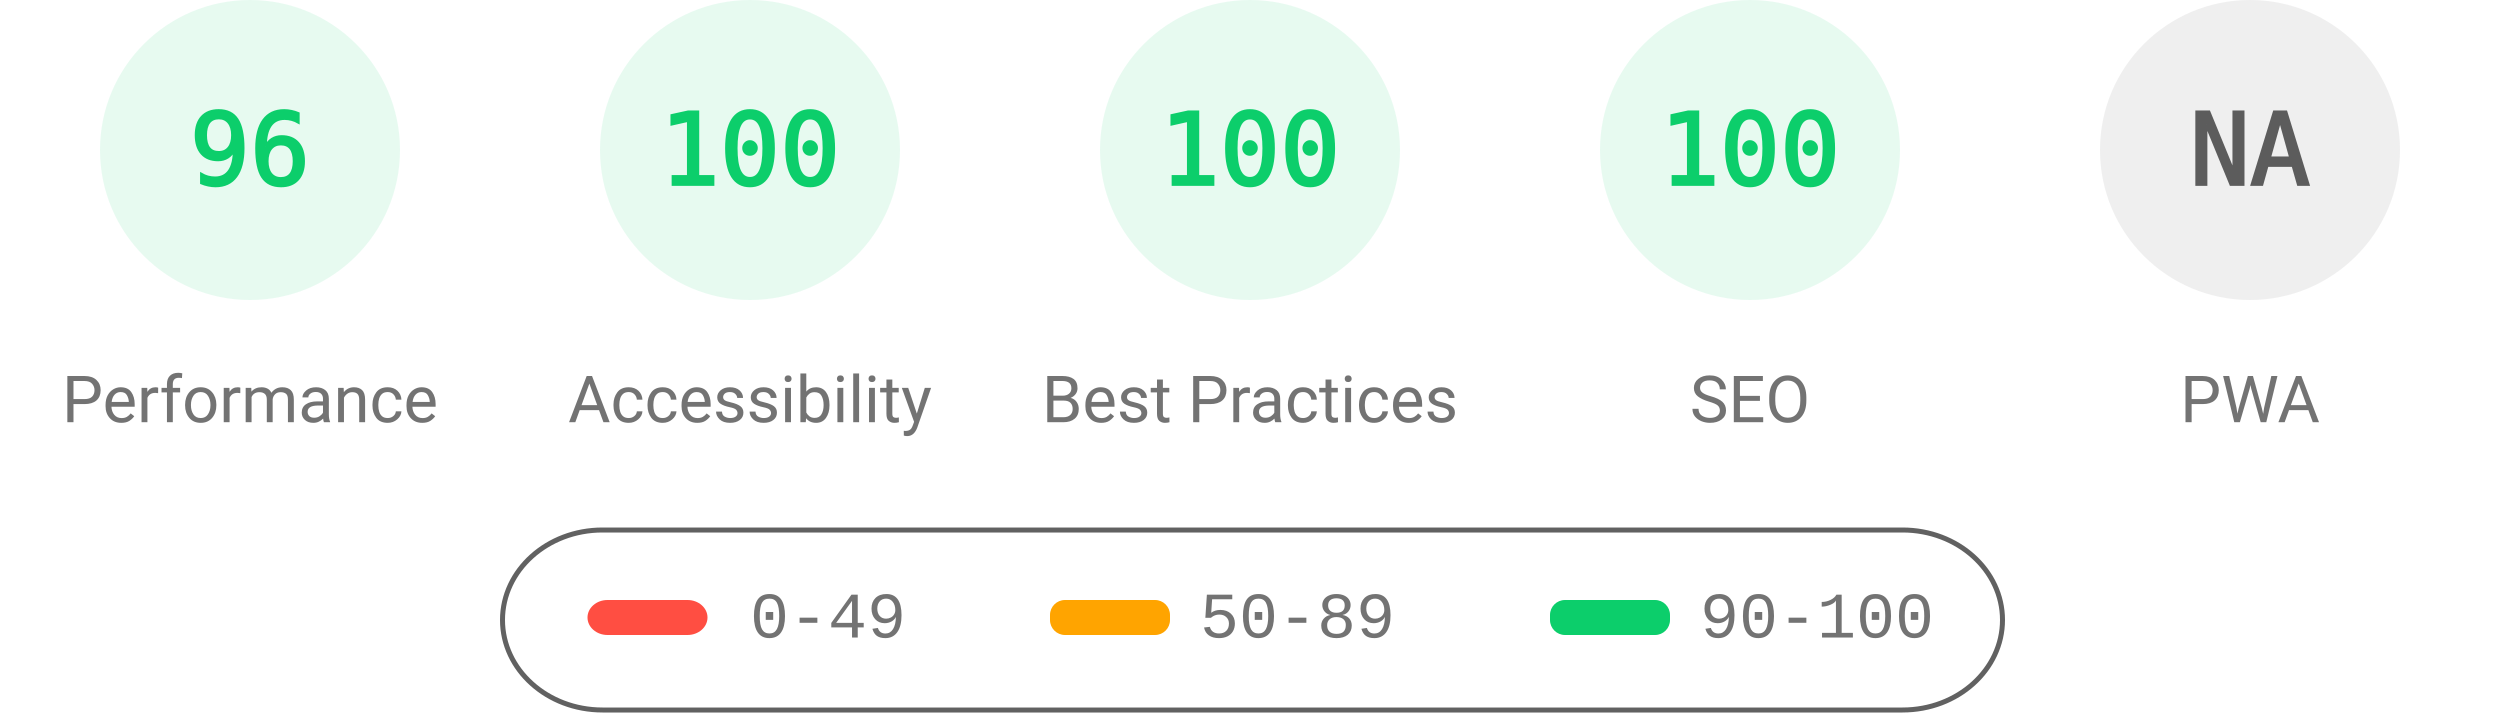
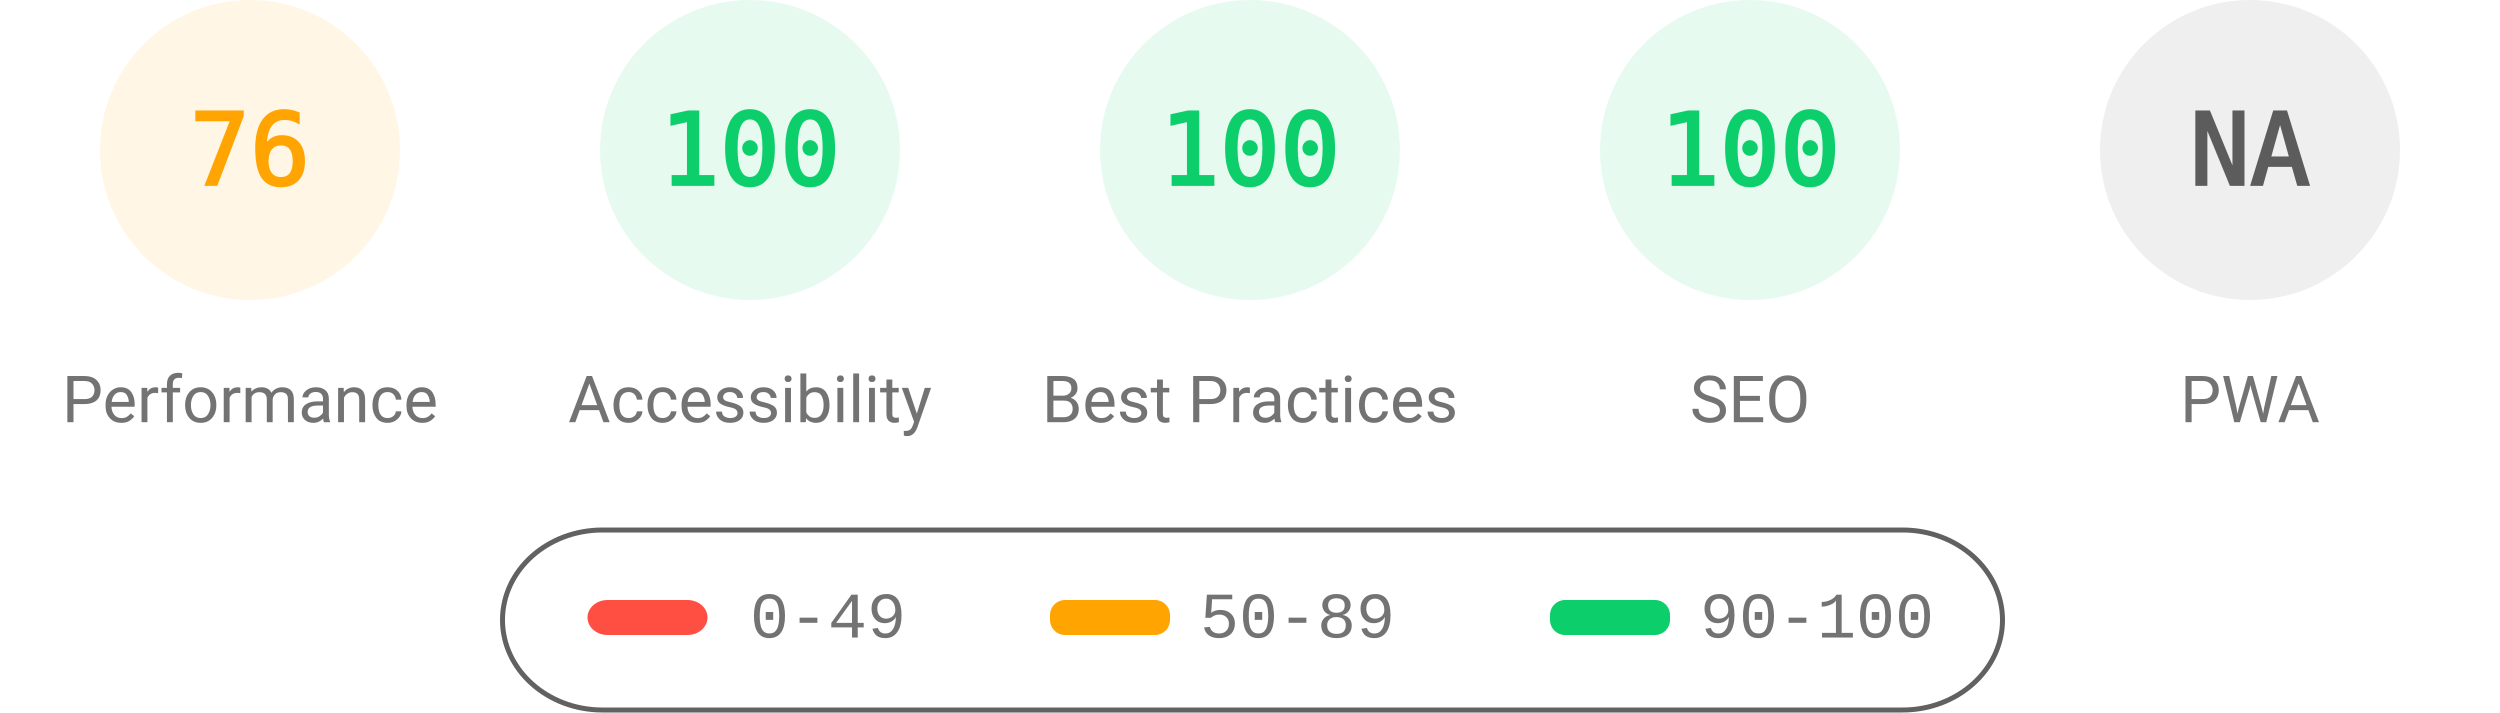
<svg xmlns="http://www.w3.org/2000/svg" fill="none" width="1000" height="285">
  <style>.gauge-base{opacity:.1}.gauge-arc{fill:none;animation-delay:250ms;stroke-linecap:round;transform:rotate(-90deg);transform-origin:100px 60px;animation:load-gauge 1s ease forwards}.guage-text{font-size:40px;font-family:monospace;text-align:center}.guage-red{color:#ff4e42;fill:#ff4e42;stroke:#ff4e42}.guage-orange{color:#ffa400;fill:#ffa400;stroke:#ffa400}.guage-green{color:#0cce6b;fill:#0cce6b;stroke:#0cce6b}.guage-undefined{color:#5c5c5c;fill:#5c5c5c;stroke:#5c5c5c}.guage-title{color:#737373;fill:#737373;stroke:none;font-size:26px;line-height:26px;font-family:Roboto,Halvetica,Arial,sans-serif}@keyframes load-gauge{from{stroke-dasharray:0 352.858}}</style>
-   <svg class="guage-div guage-perf guage-green" viewBox="0 0 200 200" width="200" height="200">
+   <svg class="guage-div guage-perf guage-orange" viewBox="0 0 200 200" width="200" height="200">
    <circle class="gauge-base" r="56" cx="100" cy="60" stroke-width="8" />
-     <circle class="gauge-arc guage-arc-1" r="56" cx="100" cy="60" stroke-width="8" style="stroke-dasharray:337.784,351.858" />
-     <text class="guage-text" x="100" y="60" alignment-baseline="central" dominant-baseline="central" text-anchor="middle">96</text>
+     <circle class="gauge-arc guage-arc-1" r="56" cx="100" cy="60" stroke-width="8" style="stroke-dasharray:267.412,351.858" />
+     <text class="guage-text" x="100" y="60" alignment-baseline="central" dominant-baseline="central" text-anchor="middle">76</text>
    <text class="guage-title" x="100" y="160" alignment-baseline="central" dominant-baseline="central" text-anchor="middle">Performance</text>
  </svg>
  <svg class="guage-div guage-acc guage-green" viewBox="0 0 200 200" width="200" height="200" x="200">
    <circle class="gauge-base" r="56" cx="100" cy="60" stroke-width="8" />
    <circle class="gauge-arc guage-arc-2" r="56" cx="100" cy="60" stroke-width="8" style="stroke-dasharray:351.858,351.858" />
    <text class="guage-text" x="100" y="60" alignment-baseline="central" dominant-baseline="central" text-anchor="middle">100</text>
    <text class="guage-title" x="100" y="160" alignment-baseline="central" dominant-baseline="central" text-anchor="middle">Accessibility</text>
  </svg>
  <svg class="guage-div guage-best guage-green" viewBox="0 0 200 200" width="200" height="200" x="400">
    <circle class="gauge-base" r="56" cx="100" cy="60" stroke-width="8" />
    <circle class="gauge-arc guage-arc-3" r="56" cx="100" cy="60" stroke-width="8" style="stroke-dasharray:351.858,351.858" />
    <text class="guage-text" x="100" y="60" alignment-baseline="central" dominant-baseline="central" text-anchor="middle">100</text>
    <text class="guage-title" x="100" y="160" alignment-baseline="central" dominant-baseline="central" text-anchor="middle">Best Practices</text>
  </svg>
  <svg class="guage-div guage-seo guage-green" viewBox="0 0 200 200" width="200" height="200" x="600">
    <circle class="gauge-base" r="56" cx="100" cy="60" stroke-width="8" />
    <circle class="gauge-arc guage-arc-4" r="56" cx="100" cy="60" stroke-width="8" style="stroke-dasharray:351.858,351.858" />
    <text class="guage-text" x="100" y="60" alignment-baseline="central" dominant-baseline="central" text-anchor="middle">100</text>
    <text class="guage-title" x="100" y="160" alignment-baseline="central" dominant-baseline="central" text-anchor="middle">SEO</text>
  </svg>
  <svg class="guage-div guage-pwa guage-undefined" viewBox="0 0 200 200" width="200" height="200" x="800">
    <circle class="gauge-base" r="56" cx="100" cy="60" stroke-width="8" />
    <circle class="gauge-arc guage-arc-4" r="56" cx="100" cy="60" stroke-width="8" style="stroke-dasharray:351.858,351.858" />
    <text class="guage-text" x="100" y="60" alignment-baseline="central" dominant-baseline="central" text-anchor="middle">NA</text>
    <text class="guage-title" x="100" y="160" alignment-baseline="central" dominant-baseline="central" text-anchor="middle">PWA</text>
  </svg>
  <svg width="604" height="76" x="200" y="210">
    <path fill="none" id="canvas_background" d="M-1-1h604v80H-1z" />
    <rect fill-opacity="0" stroke="#616161" stroke-width="2" rx="40" id="svg_2" height="72" width="600" y="2" x="1" fill="#000" />
    <rect stroke="#000" rx="8" id="svg_3" height="14" width="48" y="30" x="35" stroke-opacity="null" stroke-width="0" fill="#ff4e42" />
    <rect stroke="#000" rx="6" id="svg_4" height="14" width="48" y="30" x="220" stroke-opacity="null" stroke-width="0" fill="#ffa400" />
    <rect stroke="#000" rx="6" id="svg_5" height="14" width="48" y="30" x="420" stroke-opacity="null" stroke-width="0" fill="#0cce6b" />
    <text xml:space="preserve" text-anchor="start" font-family="'Courier New', Courier, monospace" font-size="26" id="svg_6" y="45" x="100" stroke-opacity="null" stroke-width="0" stroke="#000" fill="#737373">0-49</text>
    <text xml:space="preserve" text-anchor="start" font-family="'Courier New', Courier, monospace" font-size="26" id="svg_7" y="45" x="280" stroke-opacity="null" stroke-width="0" stroke="#000" fill="#737373">50-89</text>
    <text xml:space="preserve" text-anchor="start" font-family="'Courier New', Courier, monospace" font-size="26" id="svg_8" y="45" x="480" stroke-opacity="null" stroke-width="0" stroke="#000" fill="#737373">90-100</text>
  </svg>
</svg>
